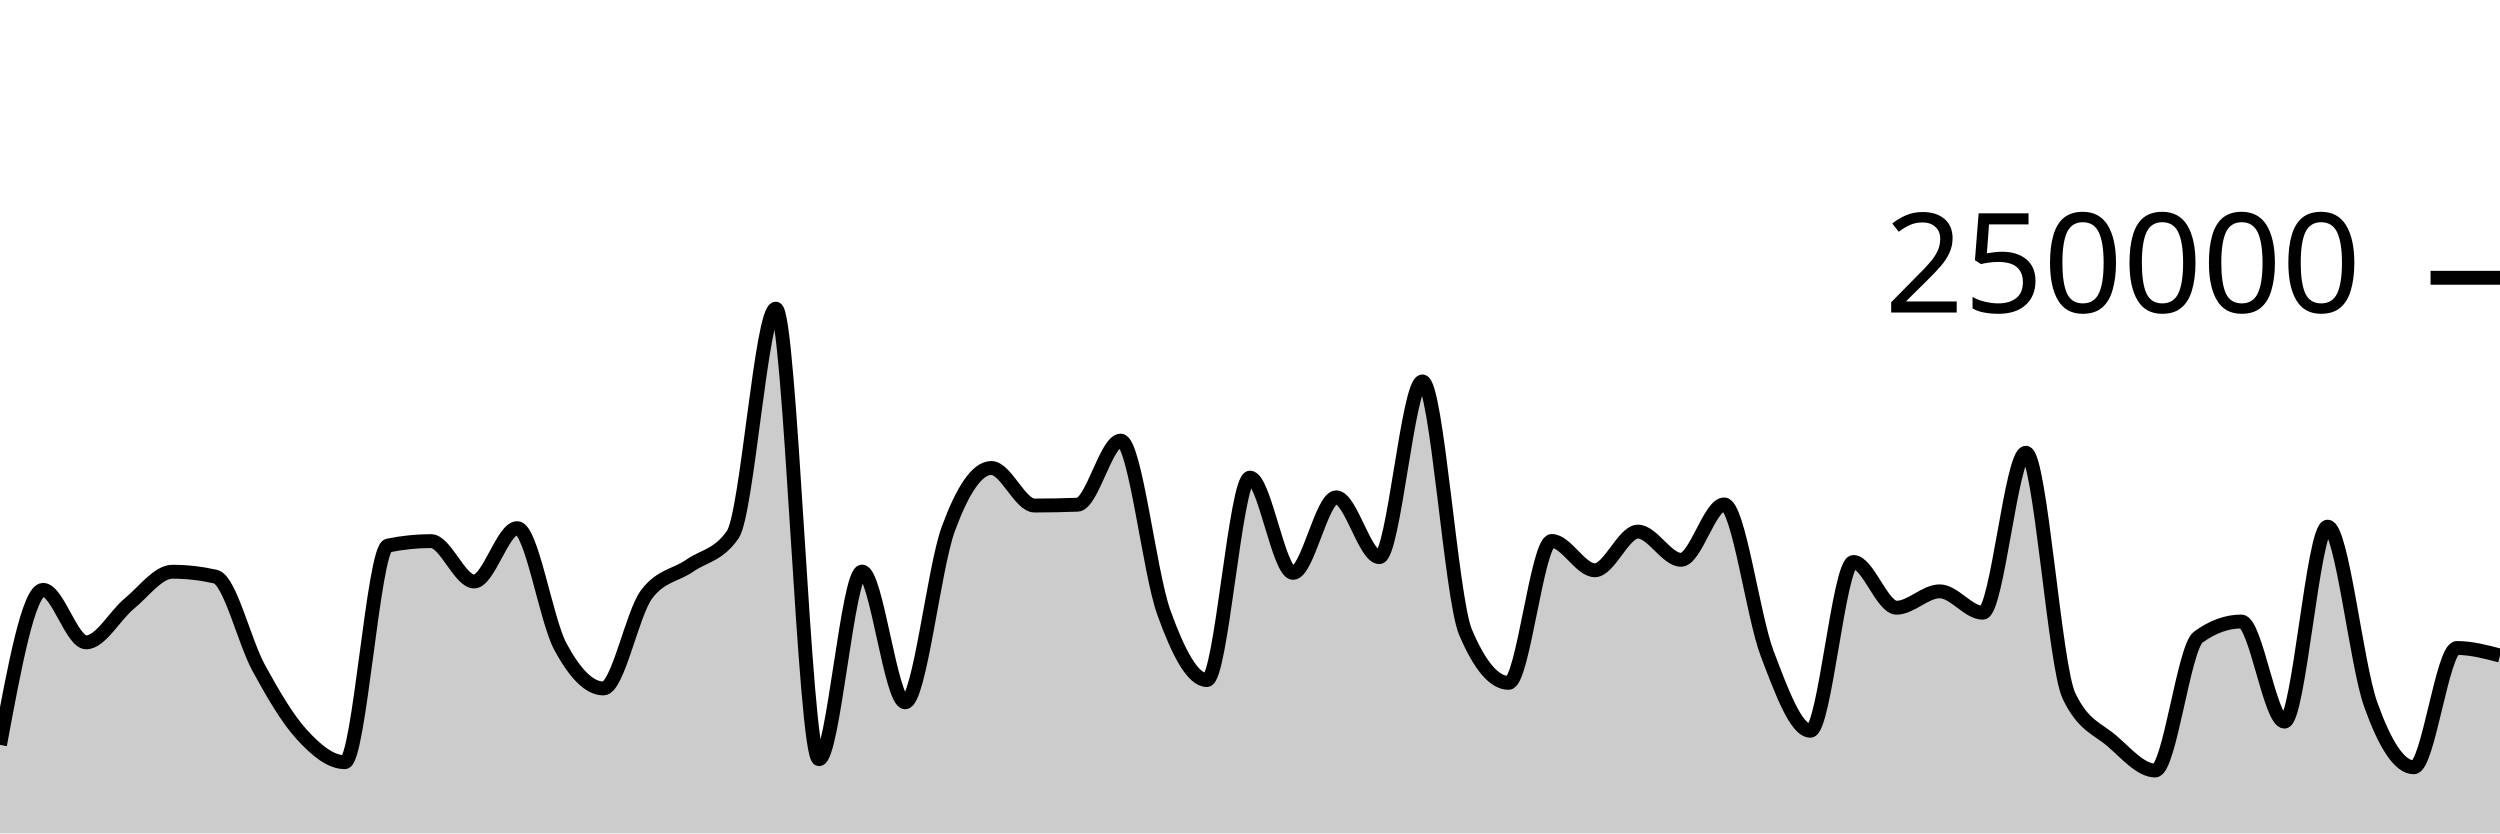
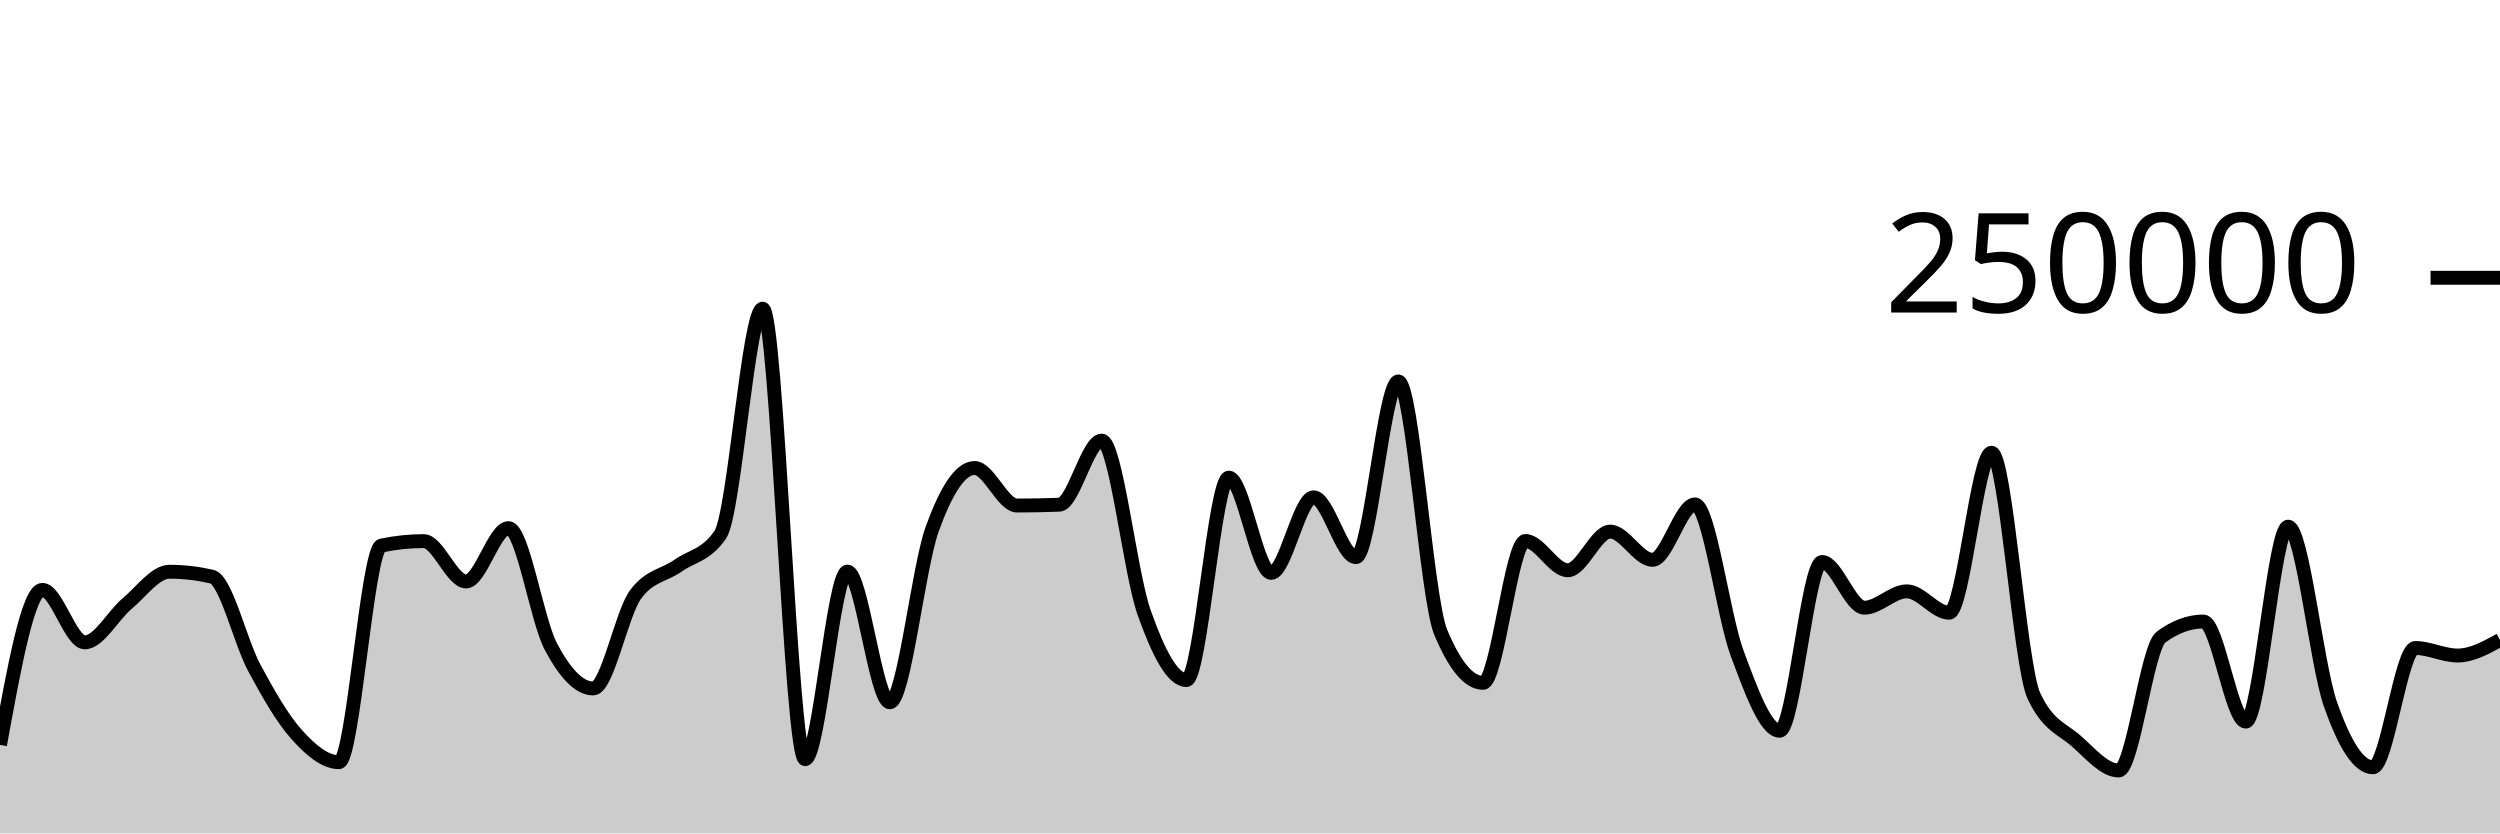
<svg xmlns="http://www.w3.org/2000/svg" viewBox="0 0 180 60">
  <g transform="translate(0,20)">
-     <path class="area" fill="rgba(0, 0, 0, 0.2)" d="M0,33.631C1.034,28.05,2.069,22.47,3.103,22.47C4.138,22.47,5.172,26.249,6.207,26.249C7.241,26.249,8.276,24.307,9.31,23.46C10.345,22.613,11.379,21.165,12.414,21.165C13.448,21.165,14.483,21.283,15.517,21.517C16.552,21.751,17.586,26.184,18.621,28.078C19.655,29.972,20.69,31.748,21.724,32.881C22.759,34.014,23.793,34.877,24.828,34.877C25.862,34.877,26.897,19.495,27.931,19.281C28.966,19.067,30,18.96,31.034,18.96C32.069,18.96,33.103,21.867,34.138,21.867C35.172,21.867,36.207,18.025,37.241,18.025C38.276,18.025,39.31,24.628,40.345,26.552C41.379,28.476,42.414,29.569,43.448,29.569C44.483,29.569,45.517,24.174,46.552,22.797C47.586,21.421,48.621,21.45,49.655,20.732C50.69,20.015,51.724,19.985,52.759,18.491C53.793,16.996,54.828,2.222,55.862,2.222C56.897,2.222,57.931,34.662,58.966,34.662C60,34.662,61.034,21.154,62.069,21.154C63.103,21.154,64.138,30.565,65.172,30.565C66.207,30.565,67.241,20.899,68.276,18.088C69.31,15.276,70.345,13.695,71.379,13.695C72.414,13.695,73.448,16.398,74.483,16.398C75.517,16.398,76.552,16.378,77.586,16.339C78.621,16.299,79.655,11.723,80.69,11.723C81.724,11.723,82.759,21.217,83.793,24.09C84.828,26.964,85.862,28.964,86.897,28.964C87.931,28.964,88.966,14.389,90,14.389C91.034,14.389,92.069,21.247,93.103,21.247C94.138,21.247,95.172,15.807,96.207,15.807C97.241,15.807,98.276,20.114,99.31,20.114C100.345,20.114,101.379,7.463,102.414,7.463C103.448,7.463,104.483,23.085,105.517,25.517C106.552,27.95,107.586,29.166,108.621,29.166C109.655,29.166,110.69,18.95,111.724,18.95C112.759,18.95,113.793,21.059,114.828,21.059C115.862,21.059,116.897,18.276,117.931,18.276C118.966,18.276,120,20.306,121.034,20.306C122.069,20.306,123.103,16.318,124.138,16.318C125.172,16.318,126.207,24.352,127.241,27.068C128.276,29.784,129.31,32.614,130.345,32.614C131.379,32.614,132.414,20.463,133.448,20.463C134.483,20.463,135.517,23.754,136.552,23.754C137.586,23.754,138.621,22.576,139.655,22.576C140.69,22.576,141.724,24.117,142.759,24.117C143.793,24.117,144.828,12.598,145.862,12.598C146.897,12.598,147.931,27.936,148.966,30.104C150,32.272,151.034,32.46,152.069,33.356C153.103,34.251,154.138,35.476,155.172,35.476C156.207,35.476,157.241,26.62,158.276,25.871C159.31,25.122,160.345,24.748,161.379,24.748C162.414,24.748,163.448,31.956,164.483,31.956C165.517,31.956,166.552,17.918,167.586,17.918C168.621,17.918,169.655,27.834,170.69,30.722C171.724,33.61,172.759,35.245,173.793,35.245C174.828,35.245,175.862,26.655,176.897,26.655C177.931,26.655,178.966,26.927,180,27.199L180,40C178.966,40,177.931,40,176.897,40C175.862,40,174.828,40,173.793,40C172.759,40,171.724,40,170.69,40C169.655,40,168.621,40,167.586,40C166.552,40,165.517,40,164.483,40C163.448,40,162.414,40,161.379,40C160.345,40,159.31,40,158.276,40C157.241,40,156.207,40,155.172,40C154.138,40,153.103,40,152.069,40C151.034,40,150,40,148.966,40C147.931,40,146.897,40,145.862,40C144.828,40,143.793,40,142.759,40C141.724,40,140.69,40,139.655,40C138.621,40,137.586,40,136.552,40C135.517,40,134.483,40,133.448,40C132.414,40,131.379,40,130.345,40C129.31,40,128.276,40,127.241,40C126.207,40,125.172,40,124.138,40C123.103,40,122.069,40,121.034,40C120,40,118.966,40,117.931,40C116.897,40,115.862,40,114.828,40C113.793,40,112.759,40,111.724,40C110.69,40,109.655,40,108.621,40C107.586,40,106.552,40,105.517,40C104.483,40,103.448,40,102.414,40C101.379,40,100.345,40,99.31,40C98.276,40,97.241,40,96.207,40C95.172,40,94.138,40,93.103,40C92.069,40,91.034,40,90,40C88.966,40,87.931,40,86.897,40C85.862,40,84.828,40,83.793,40C82.759,40,81.724,40,80.69,40C79.655,40,78.621,40,77.586,40C76.552,40,75.517,40,74.483,40C73.448,40,72.414,40,71.379,40C70.345,40,69.31,40,68.276,40C67.241,40,66.207,40,65.172,40C64.138,40,63.103,40,62.069,40C61.034,40,60,40,58.966,40C57.931,40,56.897,40,55.862,40C54.828,40,53.793,40,52.759,40C51.724,40,50.69,40,49.655,40C48.621,40,47.586,40,46.552,40C45.517,40,44.483,40,43.448,40C42.414,40,41.379,40,40.345,40C39.31,40,38.276,40,37.241,40C36.207,40,35.172,40,34.138,40C33.103,40,32.069,40,31.034,40C30,40,28.966,40,27.931,40C26.897,40,25.862,40,24.828,40C23.793,40,22.759,40,21.724,40C20.69,40,19.655,40,18.621,40C17.586,40,16.552,40,15.517,40C14.483,40,13.448,40,12.414,40C11.379,40,10.345,40,9.31,40C8.276,40,7.241,40,6.207,40C5.172,40,4.138,40,3.103,40C2.069,40,1.034,40,0,40Z" />
-     <path class="line" stroke="black" fill="none" d="M0,33.631C1.034,28.05,2.069,22.47,3.103,22.47C4.138,22.47,5.172,26.249,6.207,26.249C7.241,26.249,8.276,24.307,9.31,23.46C10.345,22.613,11.379,21.165,12.414,21.165C13.448,21.165,14.483,21.283,15.517,21.517C16.552,21.751,17.586,26.184,18.621,28.078C19.655,29.972,20.69,31.748,21.724,32.881C22.759,34.014,23.793,34.877,24.828,34.877C25.862,34.877,26.897,19.495,27.931,19.281C28.966,19.067,30,18.96,31.034,18.96C32.069,18.96,33.103,21.867,34.138,21.867C35.172,21.867,36.207,18.025,37.241,18.025C38.276,18.025,39.31,24.628,40.345,26.552C41.379,28.476,42.414,29.569,43.448,29.569C44.483,29.569,45.517,24.174,46.552,22.797C47.586,21.421,48.621,21.45,49.655,20.732C50.69,20.015,51.724,19.985,52.759,18.491C53.793,16.996,54.828,2.222,55.862,2.222C56.897,2.222,57.931,34.662,58.966,34.662C60,34.662,61.034,21.154,62.069,21.154C63.103,21.154,64.138,30.565,65.172,30.565C66.207,30.565,67.241,20.899,68.276,18.088C69.31,15.276,70.345,13.695,71.379,13.695C72.414,13.695,73.448,16.398,74.483,16.398C75.517,16.398,76.552,16.378,77.586,16.339C78.621,16.299,79.655,11.723,80.69,11.723C81.724,11.723,82.759,21.217,83.793,24.09C84.828,26.964,85.862,28.964,86.897,28.964C87.931,28.964,88.966,14.389,90,14.389C91.034,14.389,92.069,21.247,93.103,21.247C94.138,21.247,95.172,15.807,96.207,15.807C97.241,15.807,98.276,20.114,99.31,20.114C100.345,20.114,101.379,7.463,102.414,7.463C103.448,7.463,104.483,23.085,105.517,25.517C106.552,27.95,107.586,29.166,108.621,29.166C109.655,29.166,110.69,18.95,111.724,18.95C112.759,18.95,113.793,21.059,114.828,21.059C115.862,21.059,116.897,18.276,117.931,18.276C118.966,18.276,120,20.306,121.034,20.306C122.069,20.306,123.103,16.318,124.138,16.318C125.172,16.318,126.207,24.352,127.241,27.068C128.276,29.784,129.31,32.614,130.345,32.614C131.379,32.614,132.414,20.463,133.448,20.463C134.483,20.463,135.517,23.754,136.552,23.754C137.586,23.754,138.621,22.576,139.655,22.576C140.69,22.576,141.724,24.117,142.759,24.117C143.793,24.117,144.828,12.598,145.862,12.598C146.897,12.598,147.931,27.936,148.966,30.104C150,32.272,151.034,32.46,152.069,33.356C153.103,34.251,154.138,35.476,155.172,35.476C156.207,35.476,157.241,26.62,158.276,25.871C159.31,25.122,160.345,24.748,161.379,24.748C162.414,24.748,163.448,31.956,164.483,31.956C165.517,31.956,166.552,17.918,167.586,17.918C168.621,17.918,169.655,27.834,170.69,30.722C171.724,33.61,172.759,35.245,173.793,35.245C174.828,35.245,175.862,26.655,176.897,26.655C177.931,26.655,178.966,26.927,180,27.199" />
+     <path class="area" fill="rgba(0, 0, 0, 0.2)" d="M0,33.631C1.017,28.05,2.034,22.47,3.051,22.47C4.068,22.47,5.085,26.249,6.102,26.249C7.119,26.249,8.136,24.307,9.153,23.46C10.169,22.613,11.186,21.165,12.203,21.165C13.22,21.165,14.237,21.283,15.254,21.517C16.271,21.751,17.288,26.184,18.305,28.078C19.322,29.972,20.339,31.748,21.356,32.881C22.373,34.014,23.39,34.877,24.407,34.877C25.424,34.877,26.441,19.495,27.458,19.281C28.475,19.067,29.492,18.96,30.508,18.96C31.525,18.96,32.542,21.867,33.559,21.867C34.576,21.867,35.593,18.025,36.61,18.025C37.627,18.025,38.644,24.628,39.661,26.552C40.678,28.476,41.695,29.569,42.712,29.569C43.729,29.569,44.746,24.174,45.763,22.797C46.78,21.421,47.797,21.45,48.814,20.732C49.831,20.015,50.847,19.985,51.864,18.491C52.881,16.996,53.898,2.222,54.915,2.222C55.932,2.222,56.949,34.662,57.966,34.662C58.983,34.662,60,21.154,61.017,21.154C62.034,21.154,63.051,30.565,64.068,30.565C65.085,30.565,66.102,20.899,67.119,18.088C68.136,15.276,69.153,13.695,70.169,13.695C71.186,13.695,72.203,16.398,73.22,16.398C74.237,16.398,75.254,16.378,76.271,16.339C77.288,16.299,78.305,11.723,79.322,11.723C80.339,11.723,81.356,21.217,82.373,24.09C83.39,26.964,84.407,28.964,85.424,28.964C86.441,28.964,87.458,14.389,88.475,14.389C89.492,14.389,90.508,21.247,91.525,21.247C92.542,21.247,93.559,15.807,94.576,15.807C95.593,15.807,96.61,20.114,97.627,20.114C98.644,20.114,99.661,7.463,100.678,7.463C101.695,7.463,102.712,23.085,103.729,25.517C104.746,27.95,105.763,29.166,106.78,29.166C107.797,29.166,108.814,18.95,109.831,18.95C110.847,18.95,111.864,21.059,112.881,21.059C113.898,21.059,114.915,18.276,115.932,18.276C116.949,18.276,117.966,20.306,118.983,20.306C120,20.306,121.017,16.318,122.034,16.318C123.051,16.318,124.068,24.352,125.085,27.068C126.102,29.784,127.119,32.614,128.136,32.614C129.153,32.614,130.169,20.463,131.186,20.463C132.203,20.463,133.22,23.754,134.237,23.754C135.254,23.754,136.271,22.576,137.288,22.576C138.305,22.576,139.322,24.117,140.339,24.117C141.356,24.117,142.373,12.598,143.39,12.598C144.407,12.598,145.424,27.936,146.441,30.104C147.458,32.272,148.475,32.46,149.492,33.356C150.508,34.251,151.525,35.476,152.542,35.476C153.559,35.476,154.576,26.62,155.593,25.871C156.61,25.122,157.627,24.748,158.644,24.748C159.661,24.748,160.678,31.956,161.695,31.956C162.712,31.956,163.729,17.918,164.746,17.918C165.763,17.918,166.78,27.834,167.797,30.722C168.814,33.61,169.831,35.245,170.847,35.245C171.864,35.245,172.881,26.655,173.898,26.655C174.915,26.655,175.932,27.199,176.949,27.199C177.966,27.199,178.983,26.639,180,26.078L180,40C178.983,40,177.966,40,176.949,40C175.932,40,174.915,40,173.898,40C172.881,40,171.864,40,170.847,40C169.831,40,168.814,40,167.797,40C166.78,40,165.763,40,164.746,40C163.729,40,162.712,40,161.695,40C160.678,40,159.661,40,158.644,40C157.627,40,156.61,40,155.593,40C154.576,40,153.559,40,152.542,40C151.525,40,150.508,40,149.492,40C148.475,40,147.458,40,146.441,40C145.424,40,144.407,40,143.39,40C142.373,40,141.356,40,140.339,40C139.322,40,138.305,40,137.288,40C136.271,40,135.254,40,134.237,40C133.22,40,132.203,40,131.186,40C130.169,40,129.153,40,128.136,40C127.119,40,126.102,40,125.085,40C124.068,40,123.051,40,122.034,40C121.017,40,120,40,118.983,40C117.966,40,116.949,40,115.932,40C114.915,40,113.898,40,112.881,40C111.864,40,110.847,40,109.831,40C108.814,40,107.797,40,106.78,40C105.763,40,104.746,40,103.729,40C102.712,40,101.695,40,100.678,40C99.661,40,98.644,40,97.627,40C96.61,40,95.593,40,94.576,40C93.559,40,92.542,40,91.525,40C90.508,40,89.492,40,88.475,40C87.458,40,86.441,40,85.424,40C84.407,40,83.39,40,82.373,40C81.356,40,80.339,40,79.322,40C78.305,40,77.288,40,76.271,40C75.254,40,74.237,40,73.22,40C72.203,40,71.186,40,70.169,40C69.153,40,68.136,40,67.119,40C66.102,40,65.085,40,64.068,40C63.051,40,62.034,40,61.017,40C60,40,58.983,40,57.966,40C56.949,40,55.932,40,54.915,40C53.898,40,52.881,40,51.864,40C50.847,40,49.831,40,48.814,40C47.797,40,46.78,40,45.763,40C44.746,40,43.729,40,42.712,40C41.695,40,40.678,40,39.661,40C38.644,40,37.627,40,36.61,40C35.593,40,34.576,40,33.559,40C32.542,40,31.525,40,30.508,40C29.492,40,28.475,40,27.458,40C26.441,40,25.424,40,24.407,40C23.39,40,22.373,40,21.356,40C20.339,40,19.322,40,18.305,40C17.288,40,16.271,40,15.254,40C14.237,40,13.22,40,12.203,40C11.186,40,10.169,40,9.153,40C8.136,40,7.119,40,6.102,40C5.085,40,4.068,40,3.051,40C2.034,40,1.017,40,0,40Z" />
+     <path class="line" stroke="black" fill="none" d="M0,33.631C1.017,28.05,2.034,22.47,3.051,22.47C4.068,22.47,5.085,26.249,6.102,26.249C7.119,26.249,8.136,24.307,9.153,23.46C10.169,22.613,11.186,21.165,12.203,21.165C13.22,21.165,14.237,21.283,15.254,21.517C16.271,21.751,17.288,26.184,18.305,28.078C19.322,29.972,20.339,31.748,21.356,32.881C22.373,34.014,23.39,34.877,24.407,34.877C25.424,34.877,26.441,19.495,27.458,19.281C28.475,19.067,29.492,18.96,30.508,18.96C31.525,18.96,32.542,21.867,33.559,21.867C34.576,21.867,35.593,18.025,36.61,18.025C37.627,18.025,38.644,24.628,39.661,26.552C40.678,28.476,41.695,29.569,42.712,29.569C43.729,29.569,44.746,24.174,45.763,22.797C46.78,21.421,47.797,21.45,48.814,20.732C49.831,20.015,50.847,19.985,51.864,18.491C52.881,16.996,53.898,2.222,54.915,2.222C55.932,2.222,56.949,34.662,57.966,34.662C58.983,34.662,60,21.154,61.017,21.154C62.034,21.154,63.051,30.565,64.068,30.565C65.085,30.565,66.102,20.899,67.119,18.088C68.136,15.276,69.153,13.695,70.169,13.695C71.186,13.695,72.203,16.398,73.22,16.398C74.237,16.398,75.254,16.378,76.271,16.339C77.288,16.299,78.305,11.723,79.322,11.723C80.339,11.723,81.356,21.217,82.373,24.09C83.39,26.964,84.407,28.964,85.424,28.964C86.441,28.964,87.458,14.389,88.475,14.389C89.492,14.389,90.508,21.247,91.525,21.247C92.542,21.247,93.559,15.807,94.576,15.807C95.593,15.807,96.61,20.114,97.627,20.114C98.644,20.114,99.661,7.463,100.678,7.463C101.695,7.463,102.712,23.085,103.729,25.517C104.746,27.95,105.763,29.166,106.78,29.166C107.797,29.166,108.814,18.95,109.831,18.95C110.847,18.95,111.864,21.059,112.881,21.059C113.898,21.059,114.915,18.276,115.932,18.276C116.949,18.276,117.966,20.306,118.983,20.306C120,20.306,121.017,16.318,122.034,16.318C123.051,16.318,124.068,24.352,125.085,27.068C126.102,29.784,127.119,32.614,128.136,32.614C129.153,32.614,130.169,20.463,131.186,20.463C132.203,20.463,133.22,23.754,134.237,23.754C135.254,23.754,136.271,22.576,137.288,22.576C138.305,22.576,139.322,24.117,140.339,24.117C141.356,24.117,142.373,12.598,143.39,12.598C144.407,12.598,145.424,27.936,146.441,30.104C147.458,32.272,148.475,32.46,149.492,33.356C150.508,34.251,151.525,35.476,152.542,35.476C153.559,35.476,154.576,26.62,155.593,25.871C156.61,25.122,157.627,24.748,158.644,24.748C159.661,24.748,160.678,31.956,161.695,31.956C162.712,31.956,163.729,17.918,164.746,17.918C165.763,17.918,166.78,27.834,167.797,30.722C168.814,33.61,169.831,35.245,170.847,35.245C171.864,35.245,172.881,26.655,173.898,26.655C174.915,26.655,175.932,27.199,176.949,27.199C177.966,27.199,178.983,26.639,180,26.078" />
    <path class="axis-ceiling" stroke-width="1" stroke="black" fill="none" d="M175,0L180,0" />
    <text class="axis-ceiling-label" font-family="sans-serif" text-anchor="end" font-size="10px" x="170" y="2.5">250000</text>
  </g>
</svg>
